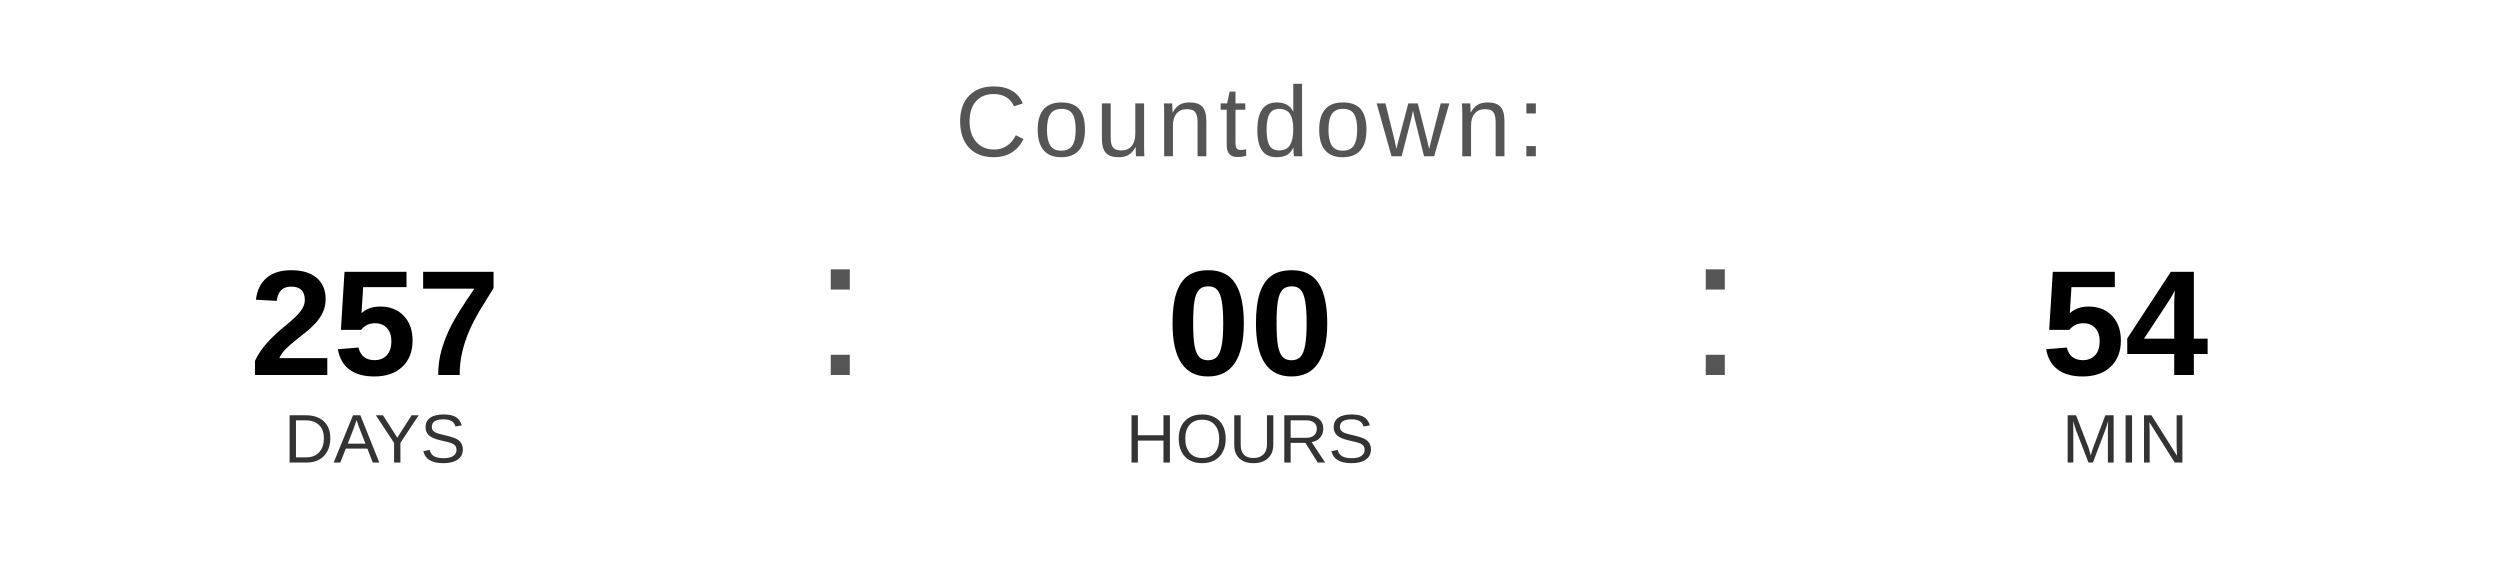
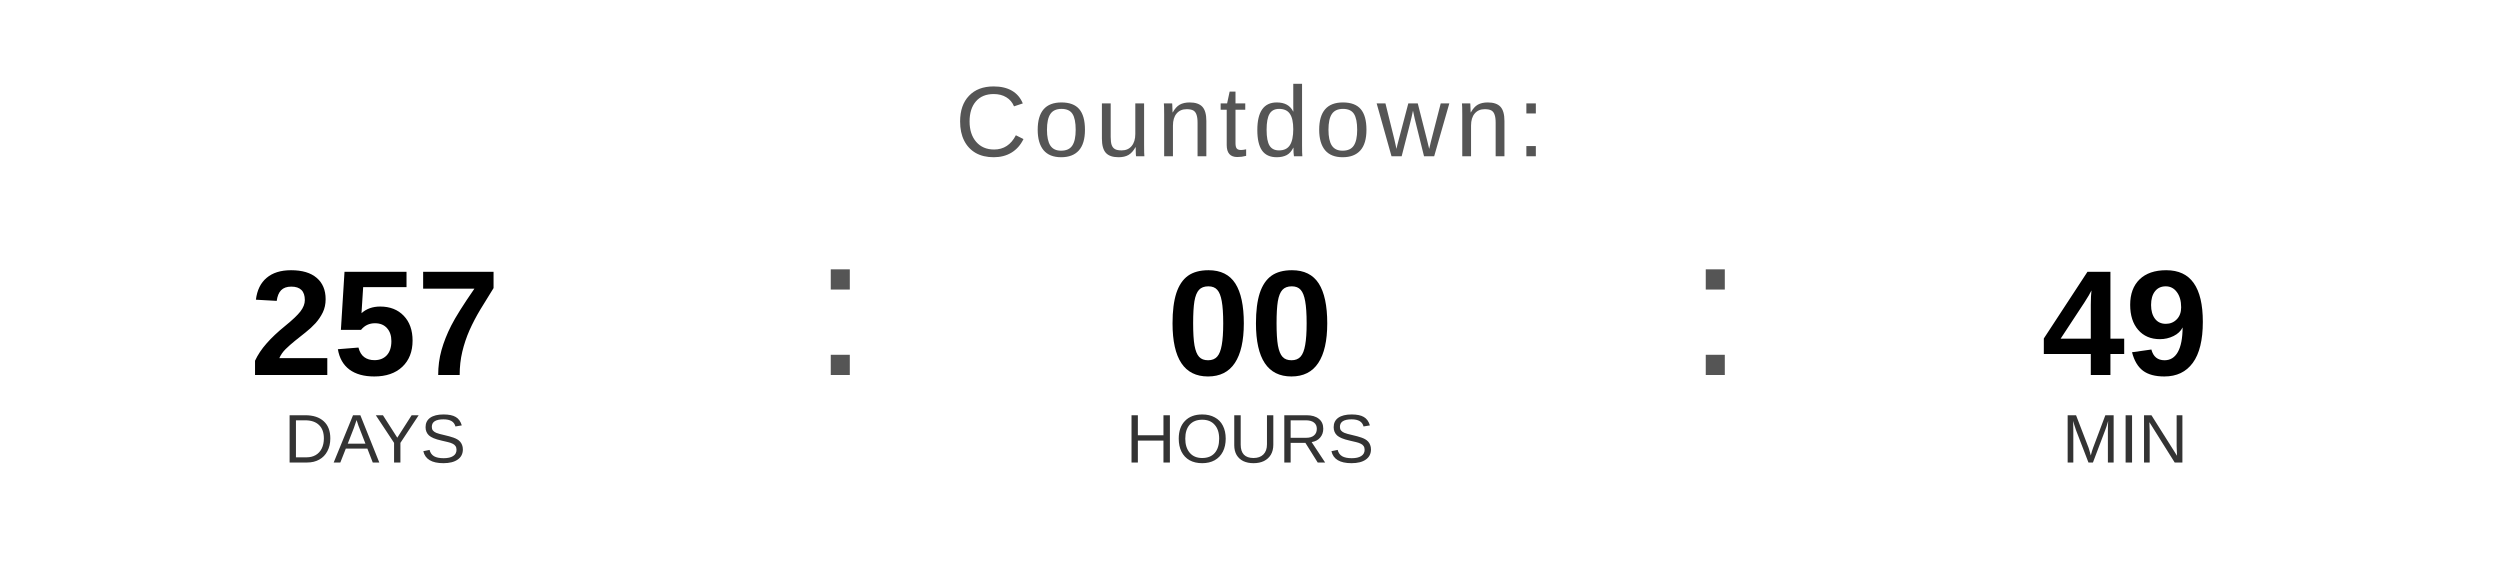
<svg xmlns="http://www.w3.org/2000/svg" width="400" height="90" viewBox="0 0 400 90">
  <text x="200" y="25" font-family="Arial, Helvetica, sans-serif" font-size="16" fill="#555555" text-anchor="middle" letter-spacing="1">
    Countdown:
  </text>
  <text x="60" y="60" font-family="Arial, Helvetica, sans-serif" font-size="24" font-weight="bold" fill="#000000" text-anchor="middle">257</text>
  <text x="60" y="74" font-family="Arial, Helvetica, sans-serif" font-size="11" fill="#333333" text-anchor="middle">DAYS</text>
  <text x="130" y="60" font-family="Arial, sans-serif" font-size="32" fill="#555555">:</text>
  <text x="200" y="60" font-family="Arial, Helvetica, sans-serif" font-size="24" font-weight="bold" fill="#000000" text-anchor="middle">00</text>
  <text x="200" y="74" font-family="Arial, Helvetica, sans-serif" font-size="11" fill="#333333" text-anchor="middle">HOURS</text>
  <text x="270" y="60" font-family="Arial, sans-serif" font-size="32" fill="#555555">:</text>
-   <text x="340" y="60" font-family="Arial, Helvetica, sans-serif" font-size="24" font-weight="bold" fill="#000000" text-anchor="middle">54</text>
+   <text x="340" y="60" font-family="Arial, Helvetica, sans-serif" font-size="24" font-weight="bold" fill="#000000" text-anchor="middle">49</text>
  <text x="340" y="74" font-family="Arial, Helvetica, sans-serif" font-size="11" fill="#333333" text-anchor="middle">MIN</text>
</svg>
